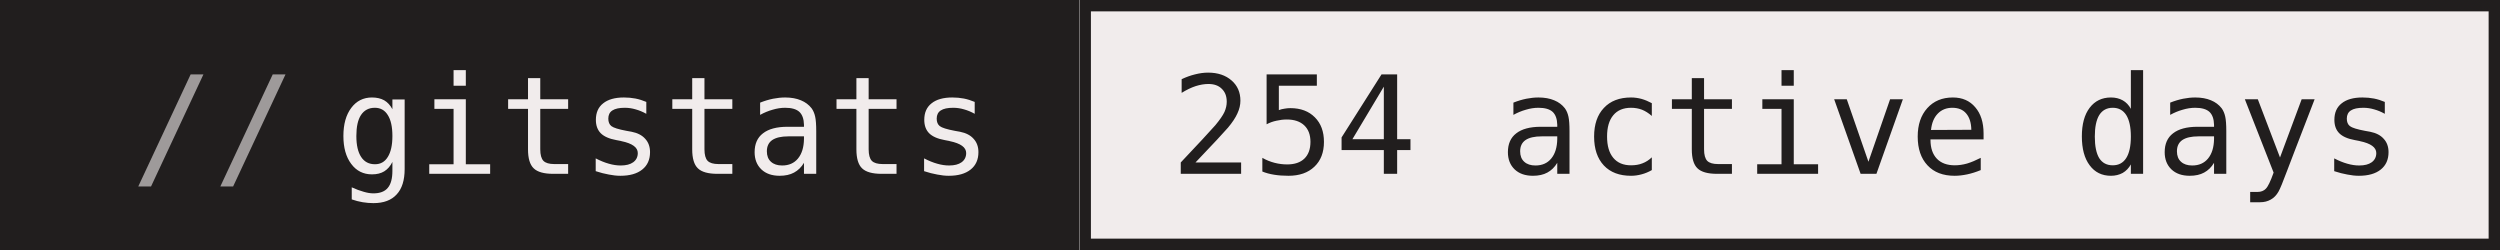
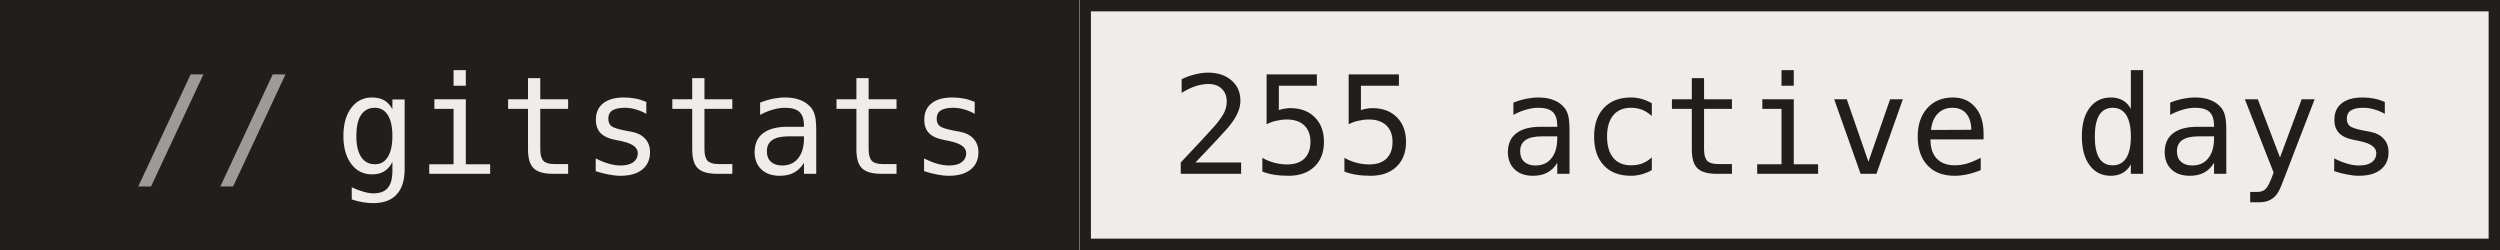
- <svg xmlns="http://www.w3.org/2000/svg" width="220" height="22" role="img" aria-label="gitstats: 254 active days">
+ <svg xmlns="http://www.w3.org/2000/svg" width="220" height="22" role="img" aria-label="gitstats: 255 active days">
  <g>
    <rect x="0" width="95" height="22" fill="#211e1e" />
    <rect x="95" width="125" height="22" fill="#f1ecec" />
    <rect x="95.5" y="0.5" width="124" height="21" fill="none" stroke="#211e1e" />
  </g>
  <g text-anchor="middle" font-family="IBM Plex Mono,JetBrains Mono,ui-monospace,SFMono-Regular,Menlo,Consolas,monospace" font-size="12" text-rendering="geometricPrecision">
    <text x="58.4" y="15.3" fill="#f1ecec" textLength="57.6">gitstats</text>
-     <text x="157.2" y="15.3" fill="#211e1e" textLength="108.0">254 active days</text>
+     <text x="157.2" y="15.3" fill="#211e1e" textLength="108.0">255 active days</text>
    <text x="18.8" y="15.3" fill="#9e9a9a">//</text>
  </g>
</svg>
